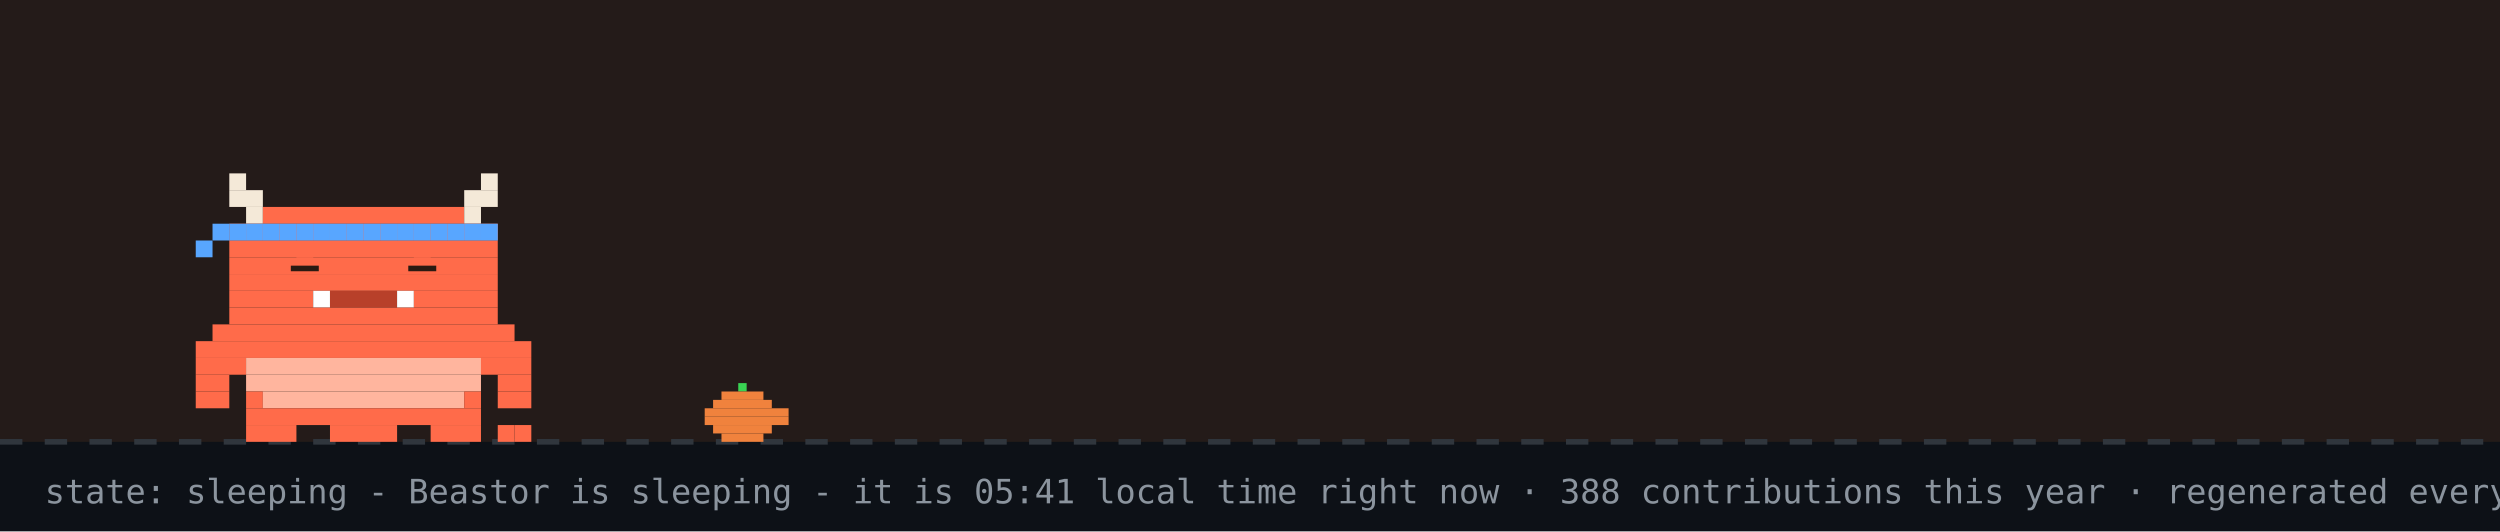
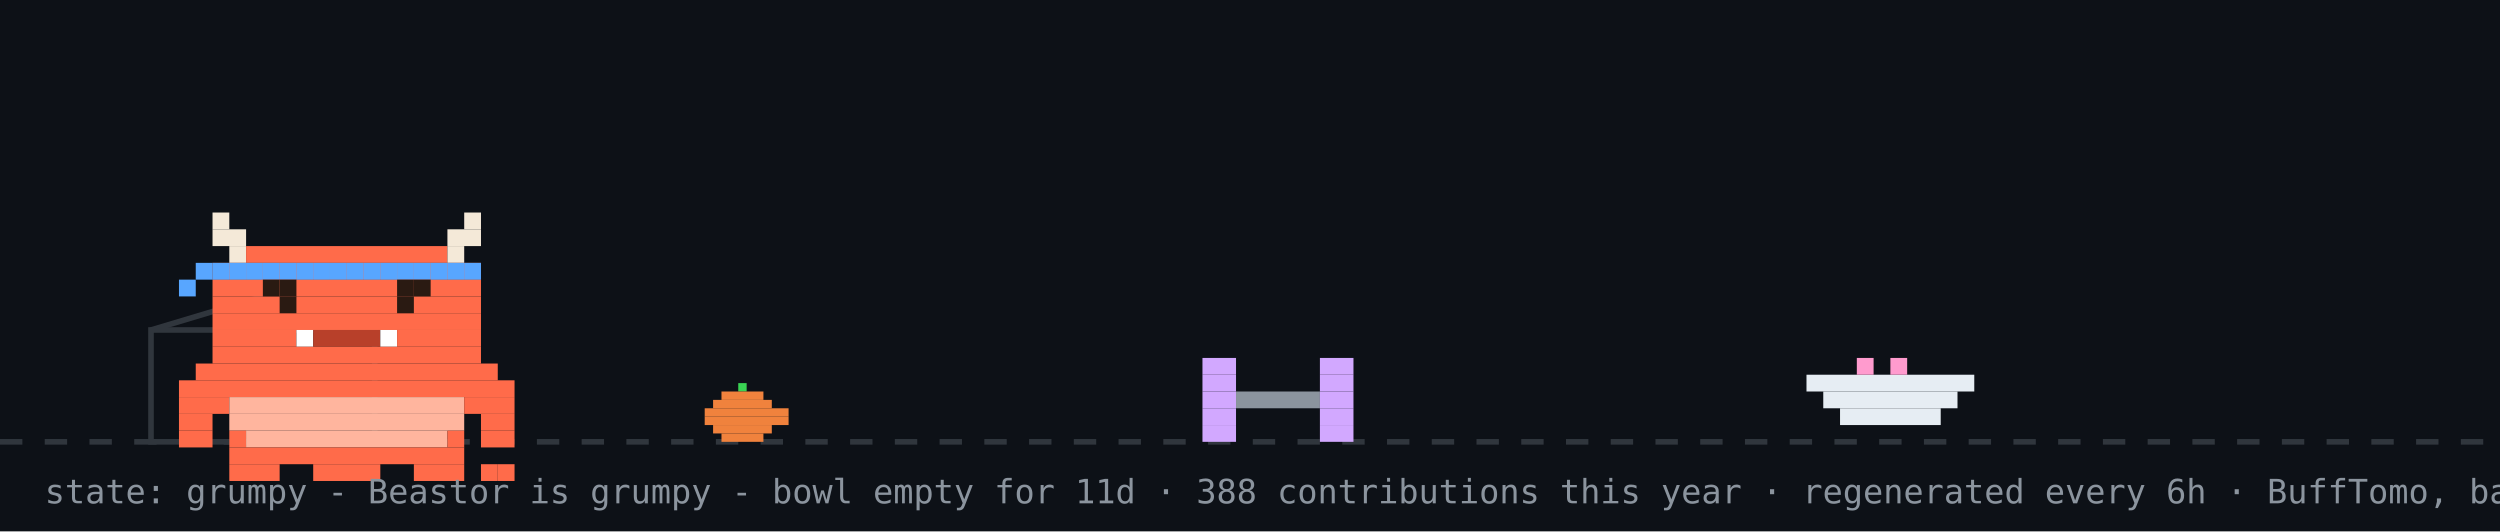
- <svg xmlns="http://www.w3.org/2000/svg" width="894" height="190" viewBox="0 0 894 190" role="img" aria-label="Beastor: sleeping">
+ <svg xmlns="http://www.w3.org/2000/svg" width="894" height="190" viewBox="0 0 894 190" role="img" aria-label="Beastor: grumpy">
  <rect width="894" height="190" fill="#0d1117" />
-   <rect width="894" height="158" fill="#f77825" opacity="0.1" />
  <line x1="0" y1="158" x2="894" y2="158" stroke="#30363d" stroke-width="2" stroke-dasharray="8 8" />
  <rect x="264" y="137" width="3" height="3" fill="#39d353" />
  <rect x="258" y="140" width="15" height="3" fill="#f0823d" />
  <rect x="255" y="143" width="21" height="3" fill="#f0823d" />
  <rect x="252" y="146" width="30" height="3" fill="#f0823d" />
  <rect x="252" y="149" width="30" height="3" fill="#f0823d" />
  <rect x="255" y="152" width="21" height="3" fill="#f0823d" />
  <rect x="258" y="155" width="15" height="3" fill="#f0823d" />
-   <g>
-     <animateTransform attributeName="transform" type="translate" values="0 0;0 3;0 0" dur="3s" repeatCount="indefinite" />
-     <rect x="82" y="62" width="6" height="6" fill="#F4E9D8" />
-     <rect x="172" y="62" width="6" height="6" fill="#F4E9D8" />
-     <rect x="82" y="68" width="12" height="6" fill="#F4E9D8" />
-     <rect x="166" y="68" width="12" height="6" fill="#F4E9D8" />
-     <rect x="88" y="74" width="6" height="6" fill="#F4E9D8" />
-     <rect x="94" y="74" width="72" height="6" fill="#FF6B4A" />
-     <rect x="166" y="74" width="6" height="6" fill="#F4E9D8" />
-     <rect x="82" y="80" width="96" height="6" fill="#FF6B4A" />
-     <rect x="82" y="86" width="96" height="6" fill="#FF6B4A" />
-     <rect x="82" y="92" width="96" height="6" fill="#FF6B4A" />
-     <rect x="82" y="98" width="96" height="6" fill="#FF6B4A" />
-     <rect x="82" y="104" width="30" height="6" fill="#FF6B4A" />
-     <rect x="112" y="104" width="6" height="6" fill="#FFFFFF" />
-     <rect x="118" y="104" width="24" height="6" fill="#B8402A" />
-     <rect x="142" y="104" width="6" height="6" fill="#FFFFFF" />
-     <rect x="148" y="104" width="30" height="6" fill="#FF6B4A" />
-     <rect x="82" y="110" width="96" height="6" fill="#FF6B4A" />
-     <rect x="76" y="116" width="108" height="6" fill="#FF6B4A" />
-     <rect x="70" y="122" width="120" height="6" fill="#FF6B4A" />
-     <rect x="70" y="128" width="18" height="6" fill="#FF6B4A" />
-     <rect x="88" y="128" width="84" height="6" fill="#FFB59E" />
-     <rect x="172" y="128" width="18" height="6" fill="#FF6B4A" />
-     <rect x="70" y="134" width="12" height="6" fill="#FF6B4A" />
-     <rect x="88" y="134" width="84" height="6" fill="#FFB59E" />
-     <rect x="178" y="134" width="12" height="6" fill="#FF6B4A" />
-     <rect x="70" y="140" width="12" height="6" fill="#FF6B4A" />
-     <rect x="88" y="140" width="6" height="6" fill="#FF6B4A" />
-     <rect x="94" y="140" width="72" height="6" fill="#FFB59E" />
-     <rect x="166" y="140" width="6" height="6" fill="#FF6B4A" />
-     <rect x="178" y="140" width="12" height="6" fill="#FF6B4A" />
-     <rect x="88" y="146" width="84" height="6" fill="#FF6B4A" />
-     <rect x="88" y="152" width="18" height="6" fill="#FF6B4A" />
-     <rect x="118" y="152" width="24" height="6" fill="#FF6B4A" />
-     <rect x="154" y="152" width="18" height="6" fill="#FF6B4A" />
-     <rect x="82" y="80" width="6" height="6" fill="#58a6ff" />
-     <rect x="88" y="80" width="6" height="6" fill="#58a6ff" />
-     <rect x="94" y="80" width="6" height="6" fill="#58a6ff" />
-     <rect x="100" y="80" width="6" height="6" fill="#58a6ff" />
-     <rect x="106" y="80" width="6" height="6" fill="#58a6ff" />
-     <rect x="112" y="80" width="6" height="6" fill="#58a6ff" />
-     <rect x="118" y="80" width="6" height="6" fill="#58a6ff" />
-     <rect x="124" y="80" width="6" height="6" fill="#58a6ff" />
-     <rect x="130" y="80" width="6" height="6" fill="#58a6ff" />
-     <rect x="136" y="80" width="6" height="6" fill="#58a6ff" />
-     <rect x="142" y="80" width="6" height="6" fill="#58a6ff" />
-     <rect x="148" y="80" width="6" height="6" fill="#58a6ff" />
-     <rect x="154" y="80" width="6" height="6" fill="#58a6ff" />
-     <rect x="160" y="80" width="6" height="6" fill="#58a6ff" />
-     <rect x="166" y="80" width="6" height="6" fill="#58a6ff" />
-     <rect x="172" y="80" width="6" height="6" fill="#58a6ff" />
-     <rect x="76" y="80" width="6" height="6" fill="#58a6ff" />
-     <rect x="70" y="86" width="6" height="6" fill="#58a6ff" />
-     <rect x="178" y="152" width="6" height="6" fill="#FF6B4A" />
-     <rect x="184" y="152" width="6" height="6" fill="#FF6B4A" />
-     <rect x="106" y="92" width="6" height="6" fill="#FF6B4A" />
-     <rect x="104" y="95" width="10" height="2" fill="#2A1A12" />
-     <rect x="148" y="92" width="6" height="6" fill="#FF6B4A" />
-     <rect x="146" y="95" width="10" height="2" fill="#2A1A12" />
+   <rect x="54" y="118" width="80" height="40" fill="none" stroke="#30363d" stroke-width="2" />
+   <line x1="54" y1="118" x2="94" y2="106" stroke="#30363d" stroke-width="2" />
+   <g transform="translate(430,0)">
+     <g>
+       <animateTransform attributeName="transform" type="translate" values="0 0;0 0;52 -10;52 0;52 0;0 0" keyTimes="0;0.660;0.690;0.780;0.860;1" dur="32s" begin="0s" repeatCount="indefinite" />
+       <rect x="0" y="128" width="12" height="6" fill="#d2a8ff" />
+       <rect x="42" y="128" width="12" height="6" fill="#d2a8ff" />
+       <rect x="0" y="134" width="12" height="6" fill="#d2a8ff" />
+       <rect x="42" y="134" width="12" height="6" fill="#d2a8ff" />
+       <rect x="0" y="140" width="12" height="6" fill="#d2a8ff" />
+       <rect x="12" y="140" width="30" height="6" fill="#8b949e" />
+       <rect x="42" y="140" width="12" height="6" fill="#d2a8ff" />
+       <rect x="0" y="146" width="12" height="6" fill="#d2a8ff" />
+       <rect x="42" y="146" width="12" height="6" fill="#d2a8ff" />
+       <rect x="0" y="152" width="12" height="6" fill="#d2a8ff" />
+       <rect x="42" y="152" width="12" height="6" fill="#d2a8ff" />
+     </g>
  </g>
-   <text x="214" y="76" font-family="monospace" font-size="12" fill="#58a6ff" opacity="0">z<animateTransform attributeName="transform" type="translate" values="0 0;8 -26" dur="3s" begin="0s" repeatCount="indefinite" />
-     <animate attributeName="opacity" values="0;1;1;0" keyTimes="0;0.25;0.75;1" dur="3s" begin="0s" repeatCount="indefinite" />
-   </text>
-   <text x="228" y="76" font-family="monospace" font-size="15" fill="#58a6ff" opacity="0">z<animateTransform attributeName="transform" type="translate" values="0 0;8 -26" dur="3s" begin="1s" repeatCount="indefinite" />
-     <animate attributeName="opacity" values="0;1;1;0" keyTimes="0;0.25;0.75;1" dur="3s" begin="1s" repeatCount="indefinite" />
-   </text>
-   <text x="244" y="76" font-family="monospace" font-size="18" fill="#58a6ff" opacity="0">z<animateTransform attributeName="transform" type="translate" values="0 0;8 -26" dur="3s" begin="2s" repeatCount="indefinite" />
-     <animate attributeName="opacity" values="0;1;1;0" keyTimes="0;0.25;0.75;1" dur="3s" begin="2s" repeatCount="indefinite" />
-   </text>
-   <text x="16" y="180" font-family="monospace" font-size="12" fill="#8b949e">state: sleeping - Beastor is sleeping - it is 05:41 local time right now · 388 contributions this year · regenerated every 6h · BuffTomo, based on YourTomo by prsdx</text>
+   <rect x="646" y="134" width="60" height="6" fill="#e6edf3" />
+   <rect x="652" y="140" width="48" height="6" fill="#e6edf3" />
+   <rect x="658" y="146" width="36" height="6" fill="#e6edf3" />
+   <rect x="664" y="128" width="6" height="6" fill="#ff9bce" />
+   <rect x="676" y="128" width="6" height="6" fill="#ff9bce" />
+   <g transform="translate(64,14)">
+     <rect x="0" y="122" width="120" height="6" fill="#FF6B4A" />
+     <rect x="0" y="128" width="18" height="6" fill="#FF6B4A" />
+     <rect x="18" y="128" width="84" height="6" fill="#FFB59E" />
+     <rect x="102" y="128" width="18" height="6" fill="#FF6B4A" />
+     <rect x="0" y="134" width="12" height="6" fill="#FF6B4A" />
+     <rect x="18" y="134" width="84" height="6" fill="#FFB59E" />
+     <rect x="108" y="134" width="12" height="6" fill="#FF6B4A" />
+     <rect x="0" y="140" width="12" height="6" fill="#FF6B4A" />
+     <rect x="18" y="140" width="6" height="6" fill="#FF6B4A" />
+     <rect x="24" y="140" width="72" height="6" fill="#FFB59E" />
+     <rect x="96" y="140" width="6" height="6" fill="#FF6B4A" />
+     <rect x="108" y="140" width="12" height="6" fill="#FF6B4A" />
+     <rect x="18" y="146" width="84" height="6" fill="#FF6B4A" />
+     <rect x="18" y="152" width="18" height="6" fill="#FF6B4A" />
+     <rect x="48" y="152" width="24" height="6" fill="#FF6B4A" />
+     <rect x="84" y="152" width="18" height="6" fill="#FF6B4A" />
+     <g>
+       <animate attributeName="opacity" values="1;0;1" keyTimes="0;0.5;1" calcMode="discrete" dur="3.2s" repeatCount="indefinite" />
+       <rect x="108" y="152" width="6" height="6" fill="#FF6B4A" />
+       <rect x="114" y="152" width="6" height="6" fill="#FF6B4A" />
+     </g>
+     <g opacity="0">
+       <animate attributeName="opacity" values="0;1;0" keyTimes="0;0.5;1" calcMode="discrete" dur="3.2s" repeatCount="indefinite" />
+       <rect x="108" y="152" width="6" height="6" fill="#FF6B4A" />
+       <rect x="114" y="146" width="6" height="6" fill="#FF6B4A" />
+     </g>
+     <g>
+       <rect x="12" y="62" width="6" height="6" fill="#F4E9D8" />
+       <rect x="102" y="62" width="6" height="6" fill="#F4E9D8" />
+       <rect x="12" y="68" width="12" height="6" fill="#F4E9D8" />
+       <rect x="96" y="68" width="12" height="6" fill="#F4E9D8" />
+       <rect x="18" y="74" width="6" height="6" fill="#F4E9D8" />
+       <rect x="24" y="74" width="72" height="6" fill="#FF6B4A" />
+       <rect x="96" y="74" width="6" height="6" fill="#F4E9D8" />
+       <rect x="12" y="80" width="96" height="6" fill="#FF6B4A" />
+       <rect x="12" y="86" width="96" height="6" fill="#FF6B4A" />
+       <rect x="12" y="92" width="96" height="6" fill="#FF6B4A" />
+       <rect x="12" y="98" width="96" height="6" fill="#FF6B4A" />
+       <rect x="12" y="104" width="30" height="6" fill="#FF6B4A" />
+       <rect x="42" y="104" width="6" height="6" fill="#FFFFFF" />
+       <rect x="48" y="104" width="24" height="6" fill="#B8402A" />
+       <rect x="72" y="104" width="6" height="6" fill="#FFFFFF" />
+       <rect x="78" y="104" width="30" height="6" fill="#FF6B4A" />
+       <rect x="12" y="110" width="96" height="6" fill="#FF6B4A" />
+       <rect x="6" y="116" width="108" height="6" fill="#FF6B4A" />
+       <rect x="12" y="80" width="6" height="6" fill="#58a6ff" />
+       <rect x="18" y="80" width="6" height="6" fill="#58a6ff" />
+       <rect x="24" y="80" width="6" height="6" fill="#58a6ff" />
+       <rect x="30" y="80" width="6" height="6" fill="#58a6ff" />
+       <rect x="36" y="80" width="6" height="6" fill="#58a6ff" />
+       <rect x="42" y="80" width="6" height="6" fill="#58a6ff" />
+       <rect x="48" y="80" width="6" height="6" fill="#58a6ff" />
+       <rect x="54" y="80" width="6" height="6" fill="#58a6ff" />
+       <rect x="60" y="80" width="6" height="6" fill="#58a6ff" />
+       <rect x="66" y="80" width="6" height="6" fill="#58a6ff" />
+       <rect x="72" y="80" width="6" height="6" fill="#58a6ff" />
+       <rect x="78" y="80" width="6" height="6" fill="#58a6ff" />
+       <rect x="84" y="80" width="6" height="6" fill="#58a6ff" />
+       <rect x="90" y="80" width="6" height="6" fill="#58a6ff" />
+       <rect x="96" y="80" width="6" height="6" fill="#58a6ff" />
+       <rect x="102" y="80" width="6" height="6" fill="#58a6ff" />
+       <rect x="6" y="80" width="6" height="6" fill="#58a6ff" />
+       <rect x="0" y="86" width="6" height="6" fill="#58a6ff" />
+       <g>
+         <animate attributeName="opacity" values="1;0;1" keyTimes="0;0.96;1" calcMode="discrete" dur="4.2s" repeatCount="indefinite" />
+         <rect x="36" y="92" width="6" height="6" fill="#2A1A12" />
+         <rect x="78" y="92" width="6" height="6" fill="#2A1A12" />
+       </g>
+       <g opacity="0">
+         <animate attributeName="opacity" values="0;1;0" keyTimes="0;0.96;1" calcMode="discrete" dur="4.2s" repeatCount="indefinite" />
+         <rect x="36" y="92" width="6" height="6" fill="#FF6B4A" />
+         <rect x="78" y="92" width="6" height="6" fill="#FF6B4A" />
+       </g>
+       <rect x="30" y="86" width="6" height="6" fill="#2A1A12" />
+       <rect x="36" y="86" width="6" height="6" fill="#2A1A12" />
+       <rect x="78" y="86" width="6" height="6" fill="#2A1A12" />
+       <rect x="84" y="86" width="6" height="6" fill="#2A1A12" />
+     </g>
+   </g>
+   <g opacity="0">
+     <animate attributeName="opacity" values="0;0;1;1;0;0" keyTimes="0;0.07;0.14;0.85;0.96;1" dur="7s" repeatCount="1" fill="freeze" />
+     <rect x="60" y="12" width="380" height="46" rx="10" fill="#30363d" />
+     <polygon points="110,58 130,58 118,74" fill="#30363d" />
+     <text x="76" y="31" font-family="monospace" font-size="13" fill="#e6edf3">good afternoon! welcome to yuri's corner</text>
+     <text x="76" y="48" font-family="monospace" font-size="12" fill="#8b949e">scroll down for projects + contact</text>
+     <polygon points="230,66 246,66 238,78" fill="#58a6ff">
+       <animateTransform attributeName="transform" type="translate" values="0 0;0 6;0 0" dur="0.8s" repeatCount="indefinite" />
+     </polygon>
+   </g>
+   <g opacity="0">
+     <animate attributeName="opacity" values="0;0;1;1;0;0" keyTimes="0;0.000;0.040;0.267;0.307;1" dur="18s" begin="5s" repeatCount="indefinite" />
+     <rect x="658.4" y="14" width="219.6" height="30" rx="9" fill="#30363d" />
+     <polygon points="684.4,44 702.4,44 691.4,54" fill="#30363d" />
+     <text x="669.4" y="33" font-family="monospace" font-size="12" fill="#e6edf3">hacking on Vending-machine</text>
+   </g>
+   <g opacity="0">
+     <animate attributeName="opacity" values="0;0;1;1;0;0" keyTimes="0;0.333;0.373;0.600;0.640;1" dur="18s" begin="5s" repeatCount="indefinite" />
+     <rect x="711.6" y="14" width="166.4" height="30" rx="9" fill="#30363d" />
+     <polygon points="737.6,44 755.6,44 744.6,54" fill="#30363d" />
+     <text x="722.6" y="33" font-family="monospace" font-size="12" fill="#e6edf3">featured projects ↓</text>
+   </g>
+   <g opacity="0">
+     <animate attributeName="opacity" values="0;0;1;1;0;0" keyTimes="0;0.667;0.707;0.933;0.973;1" dur="18s" begin="5s" repeatCount="indefinite" />
+     <rect x="696.4" y="14" width="181.6" height="30" rx="9" fill="#30363d" />
+     <polygon points="722.4,44 740.4,44 729.4,54" fill="#30363d" />
+     <text x="707.4" y="33" font-family="monospace" font-size="12" fill="#e6edf3">live stats + graphs ↓</text>
+   </g>
+   <text x="16" y="180" font-family="monospace" font-size="12" fill="#8b949e">state: grumpy - Beastor is grumpy - bowl empty for 11d · 388 contributions this year · regenerated every 6h · BuffTomo, based on YourTomo by prsdx</text>
</svg>
